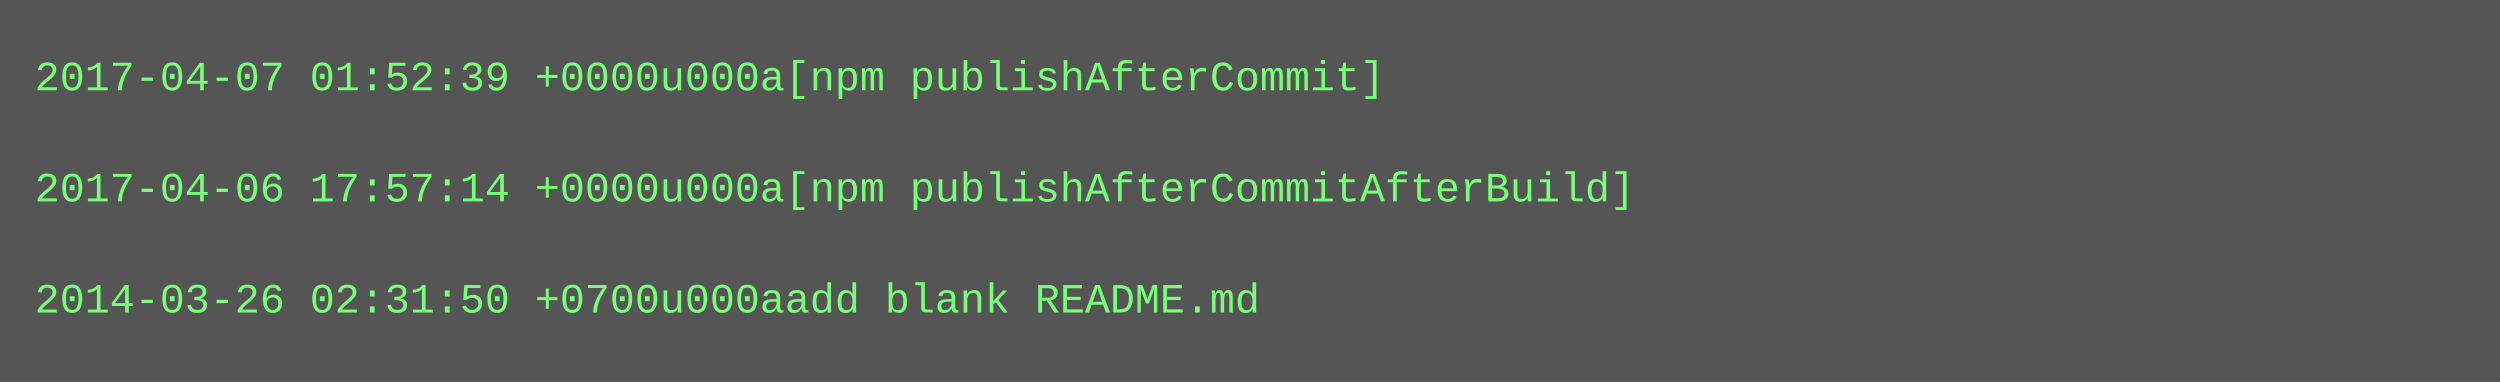
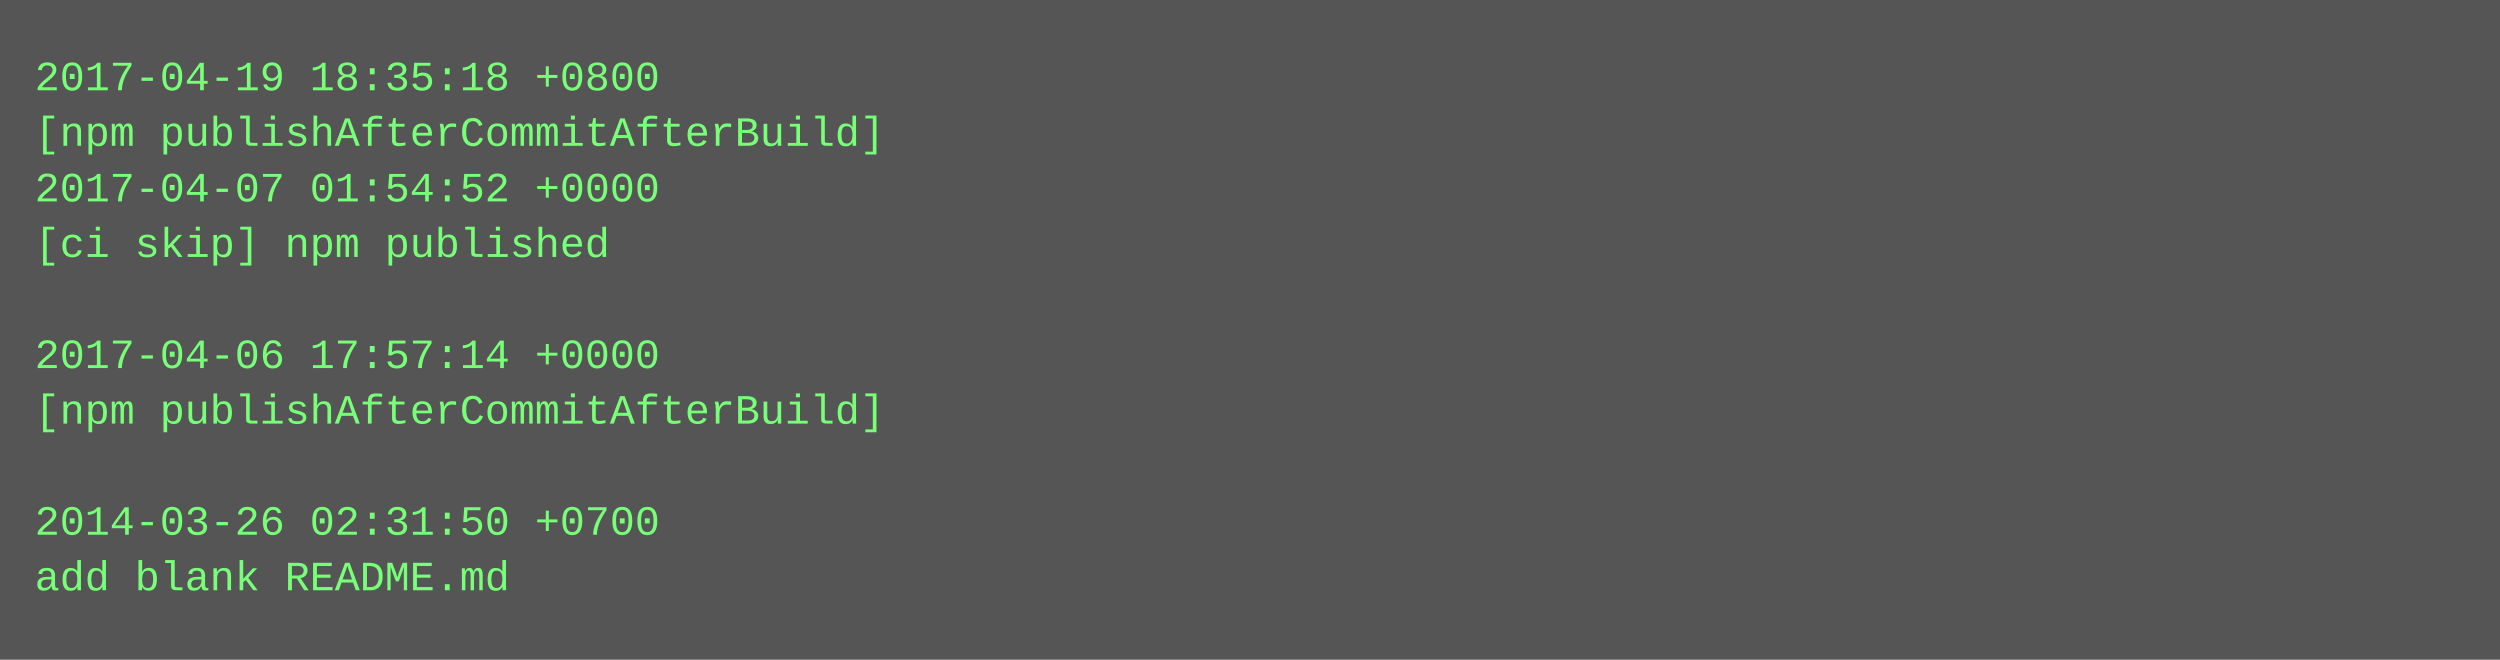
- <svg xmlns="http://www.w3.org/2000/svg" height="110" width="720">
-   <rect height="110" fill="#555" width="720" />
+ <svg xmlns="http://www.w3.org/2000/svg" height="190" width="720">
+   <rect height="190" fill="#555" width="720" />
  <text fill="#7f7" font-family="Courier New" font-size="12" xml:space="preserve">
-     <tspan x="10" y="26">2017-04-07 01:52:39 +0000u000a[npm publishAfterCommit]</tspan>
-     <tspan x="10" y="42" />
-     <tspan x="10" y="58">2017-04-06 17:57:14 +0000u000a[npm publishAfterCommitAfterBuild]</tspan>
-     <tspan x="10" y="74" />
-     <tspan x="10" y="90">2014-03-26 02:31:50 +0700u000aadd blank README.md</tspan>
+     <tspan x="10" y="26">2017-04-19 18:35:18 +0800</tspan>
+     <tspan x="10" y="42">[npm publishAfterCommitAfterBuild]</tspan>
+     <tspan x="10" y="58">2017-04-07 01:54:52 +0000</tspan>
+     <tspan x="10" y="74">[ci skip] npm published</tspan>
+     <tspan x="10" y="90" />
+     <tspan x="10" y="106">2017-04-06 17:57:14 +0000</tspan>
+     <tspan x="10" y="122">[npm publishAfterCommitAfterBuild]</tspan>
+     <tspan x="10" y="138" />
+     <tspan x="10" y="154">2014-03-26 02:31:50 +0700</tspan>
+     <tspan x="10" y="170">add blank README.md</tspan>
  </text>
</svg>
